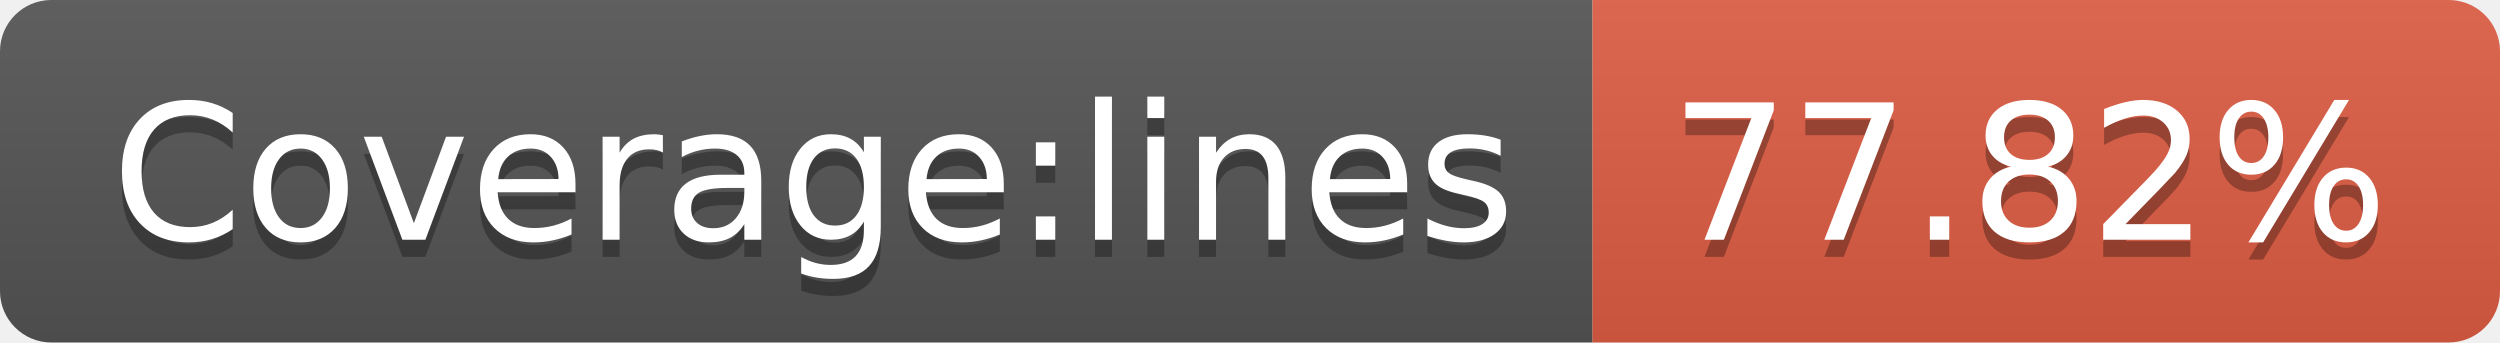
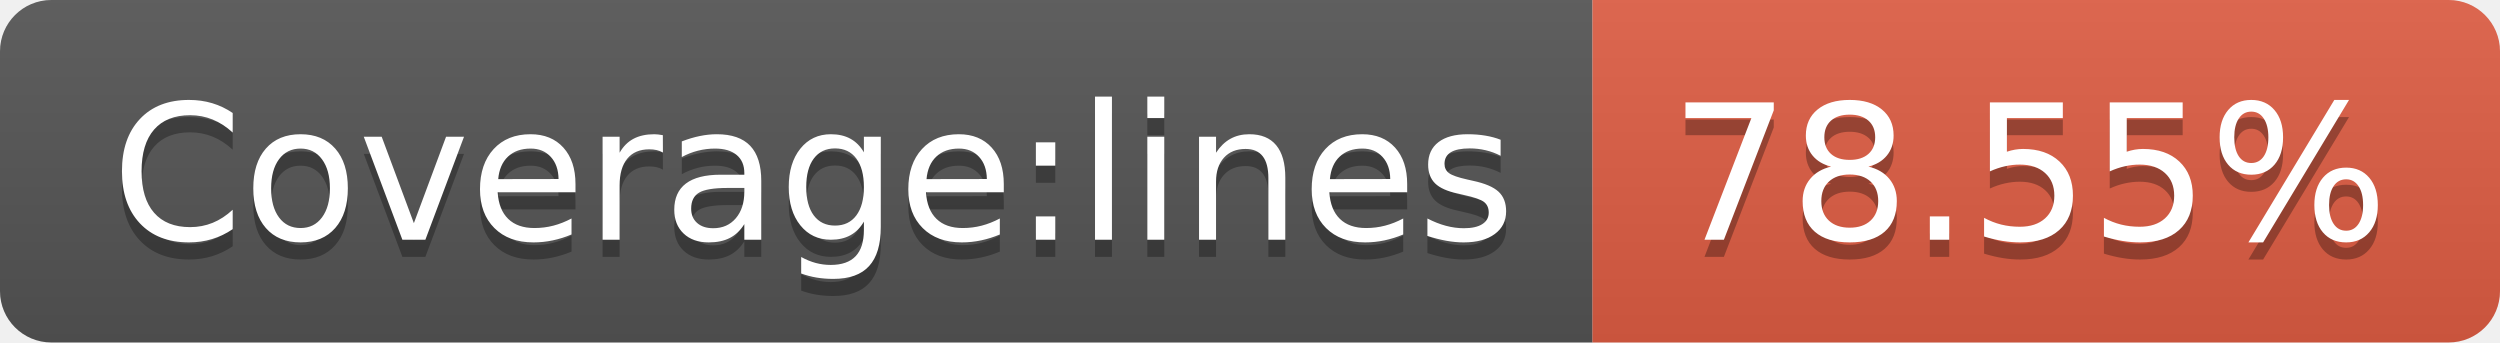
<svg xmlns="http://www.w3.org/2000/svg" width="146" height="20">
  <linearGradient id="b" x2="0" y2="100%">
    <stop offset="0" stop-color="#bbb" stop-opacity=".1" />
    <stop offset="1" stop-opacity=".1" />
  </linearGradient>
  <clipPath id="a">
    <rect width="146" height="20" rx="3" fill="#fff" />
  </clipPath>
  <g clip-path="url(#a)">
    <path fill="#555" d="M0 0h93v20H0z" />
    <path fill="#e05d44" d="M93 0h53v20H93z" />
    <path fill="url(#b)" d="M0 0h146v20H0z" />
  </g>
  <g fill="#fff" text-anchor="middle" font-family="DejaVu Sans,Verdana,Geneva,sans-serif" font-size="110">
    <text x="475" y="150" fill="#010101" fill-opacity=".3" transform="scale(.1)" textLength="830">Coverage:lines</text>
    <text x="475" y="140" transform="scale(.1)" textLength="830">Coverage:lines</text>
-     <text x="1185" y="150" fill="#010101" fill-opacity=".3" transform="scale(.1)" textLength="430">77.82%</text>
-     <text x="1185" y="140" transform="scale(.1)" textLength="430">77.82%</text>
+     <text x="1185" y="150" fill="#010101" fill-opacity=".3" transform="scale(.1)" textLength="430">78.55%</text>
+     <text x="1185" y="140" transform="scale(.1)" textLength="430">78.55%</text>
  </g>
</svg>
